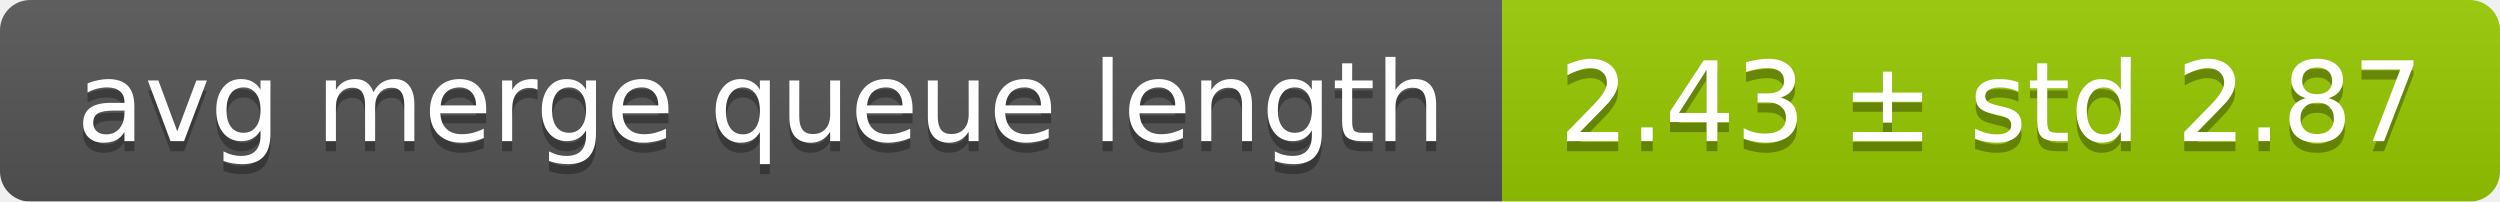
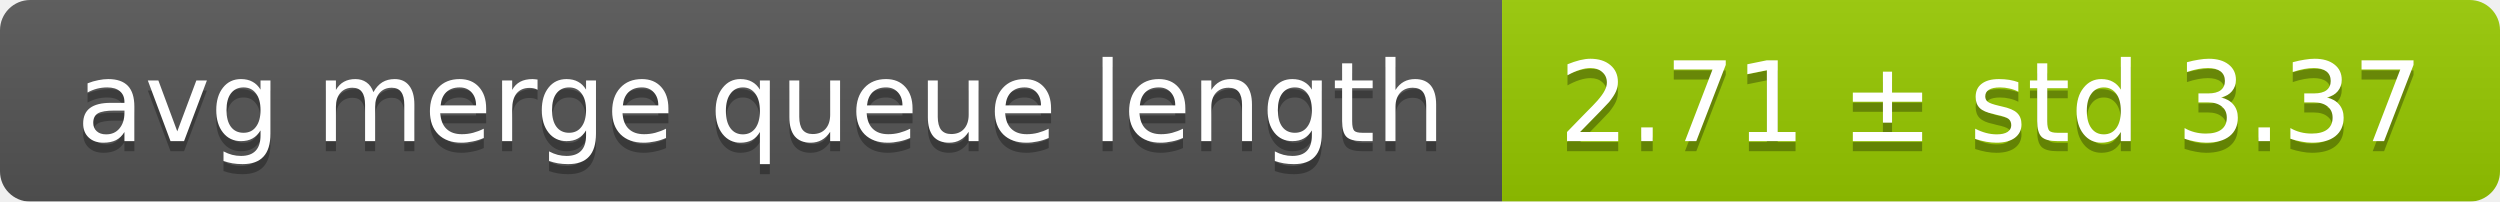
<svg xmlns="http://www.w3.org/2000/svg" width="248" height="20">
  <linearGradient id="smooth" x2="0" y2="100%">
    <stop offset="0" stop-color="#bbb" stop-opacity=".1" />
    <stop offset="1" stop-opacity=".1" />
  </linearGradient>
  <mask id="round">
    <rect width="248" height="20" rx="3" fill="#fff" />
  </mask>
  <g mask="url(#round)">
    <rect width="149" height="20" fill="#555" />
    <rect x="149" width="99" height="20" fill="#97ca00" />
    <rect width="248" height="20" fill="url(#smooth)" />
  </g>
  <g fill="#fff" text-anchor="middle" font-family="DejaVu Sans,Verdana,Geneva,sans-serif" font-size="11">
    <text x="75.5" y="15" fill="#010101" fill-opacity=".3">avg merge queue length</text>
    <text x="75.5" y="14">avg merge queue length</text>
-     <text x="197.5" y="15" fill="#010101" fill-opacity=".3">2.43 ± std 2.87</text>
-     <text x="197.5" y="14">2.43 ± std 2.87</text>
+     <text x="197.5" y="15" fill="#010101" fill-opacity=".3">2.71 ± std 3.37</text>
+     <text x="197.5" y="14">2.71 ± std 3.37</text>
  </g>
</svg>
